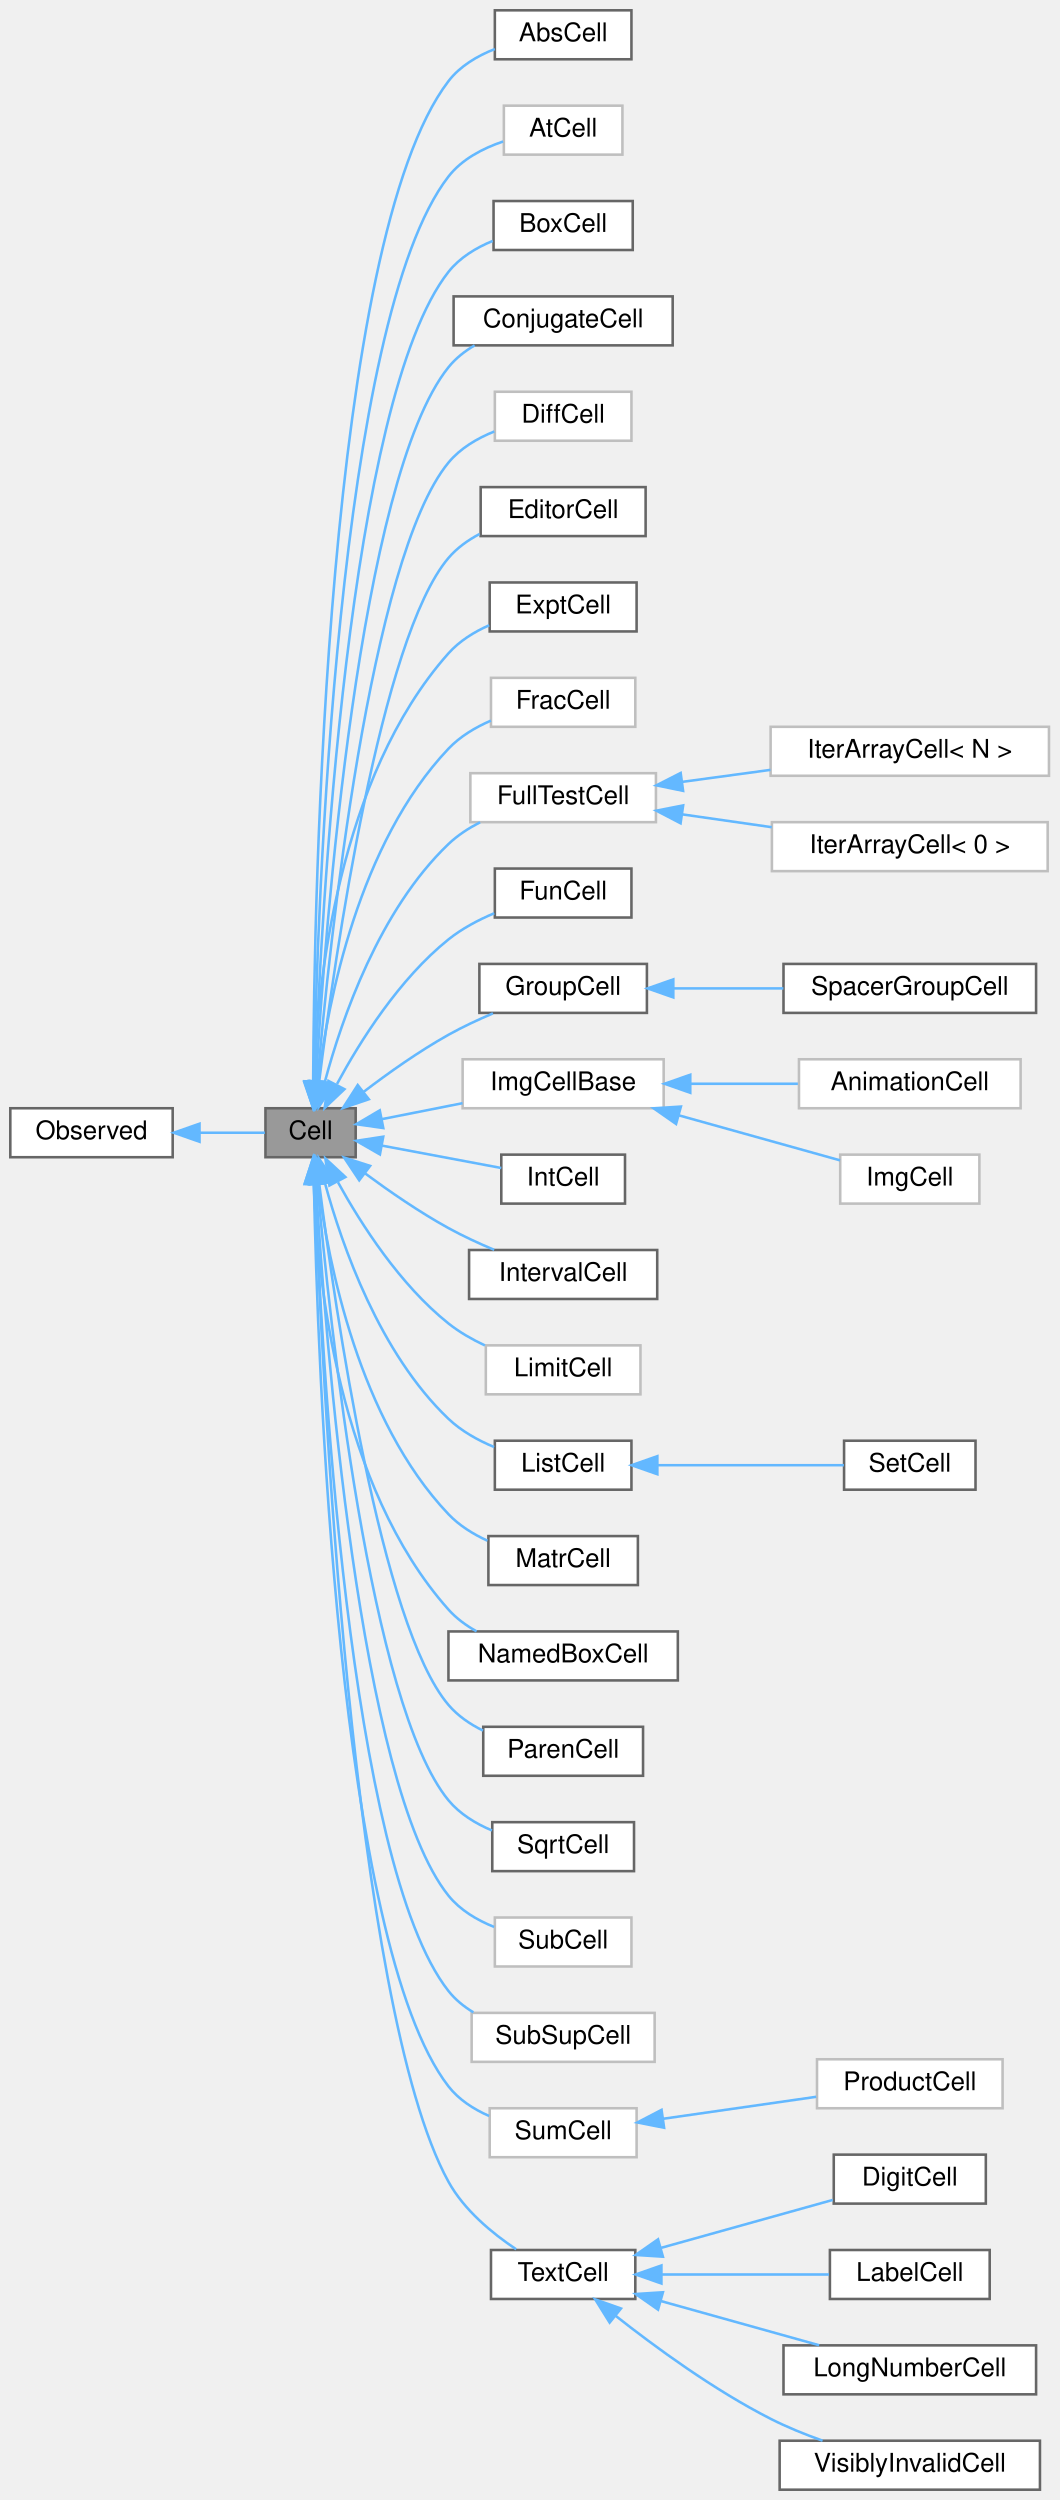
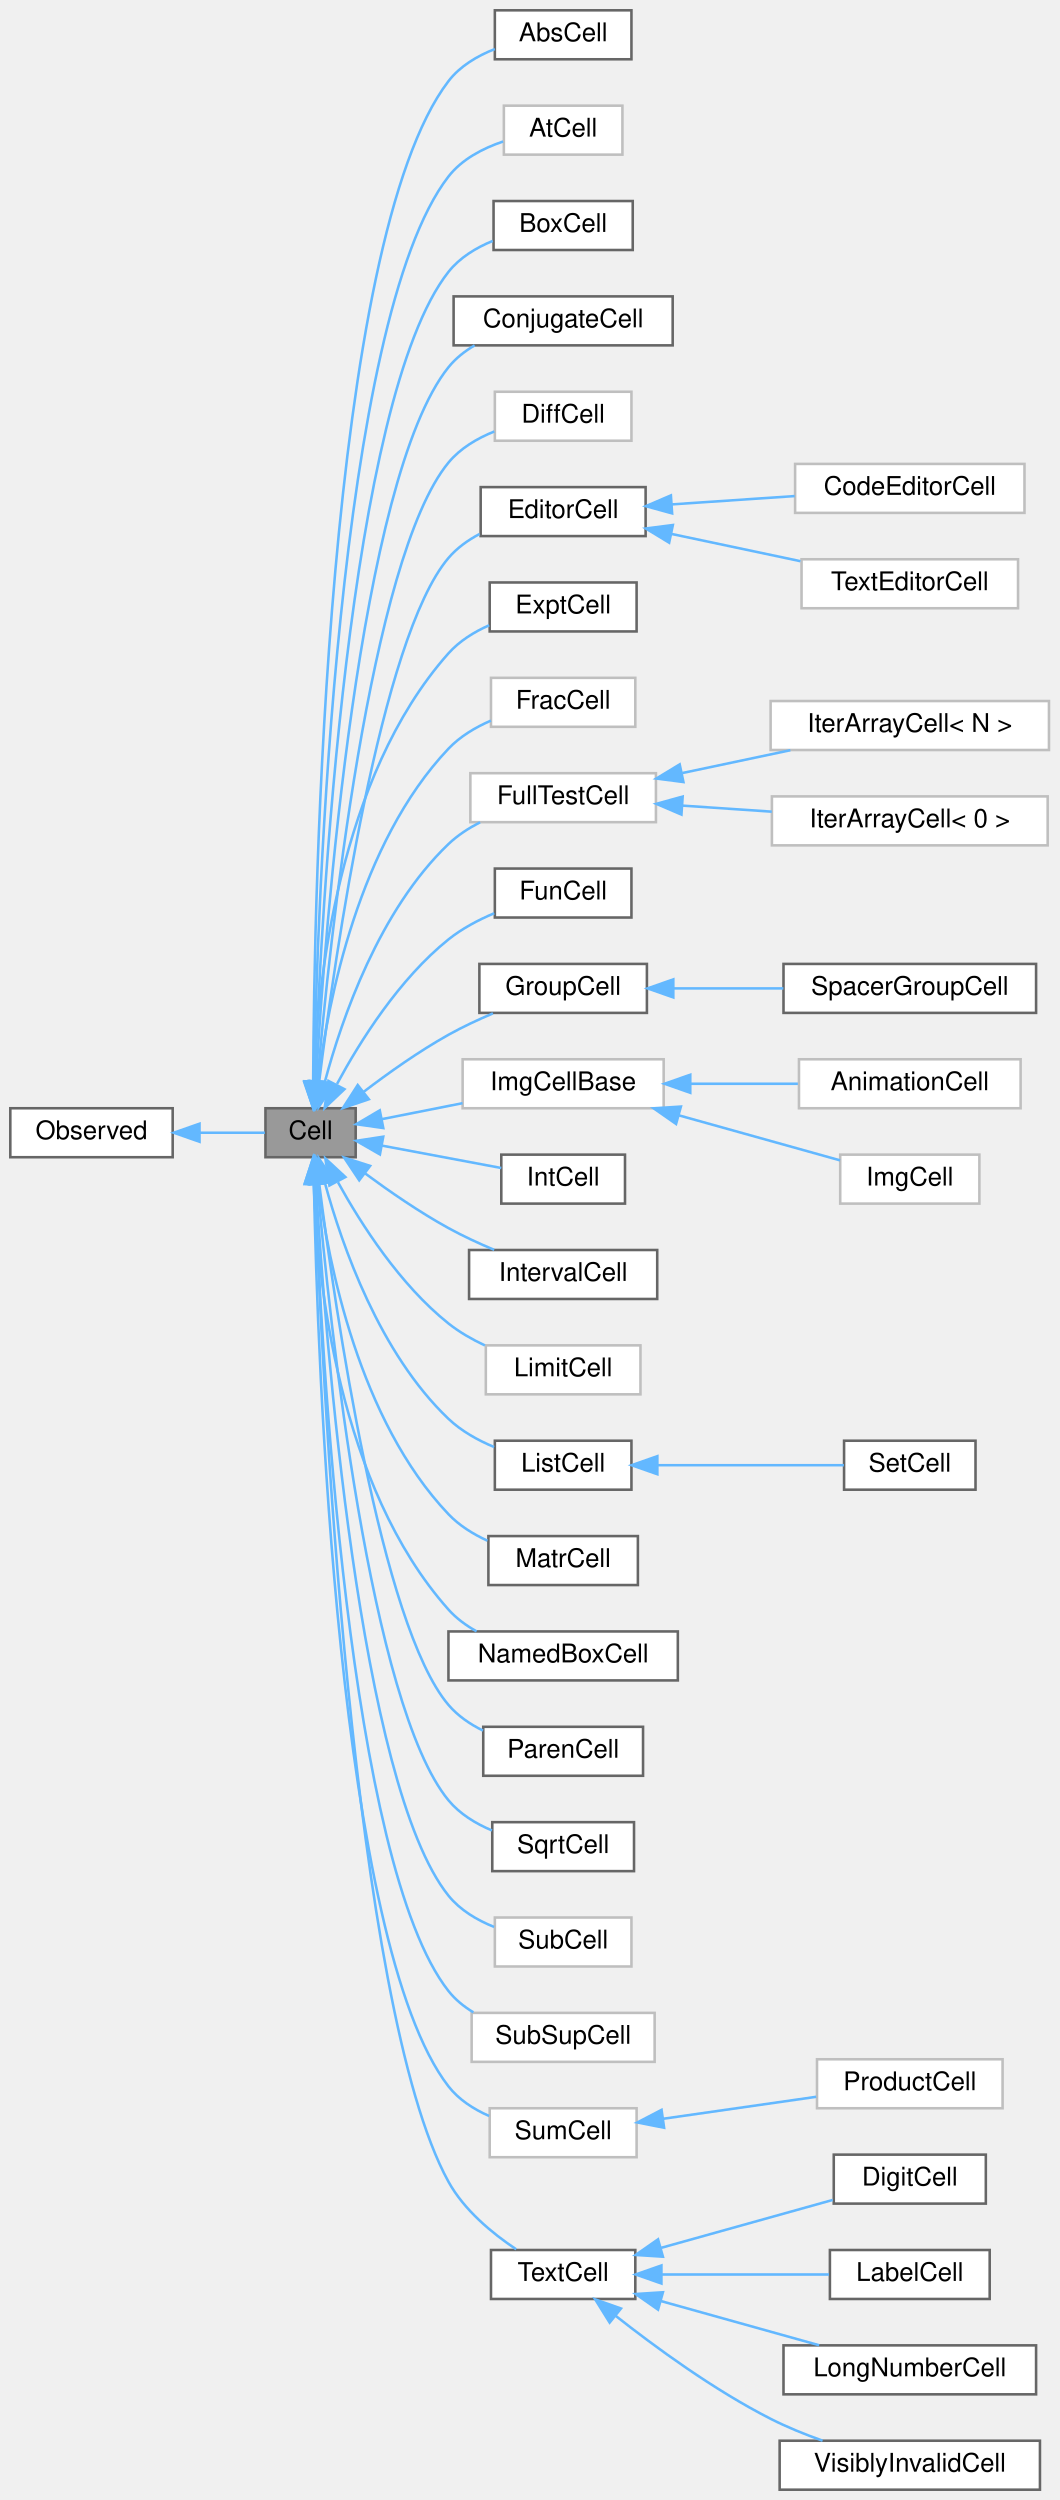
<svg xmlns="http://www.w3.org/2000/svg" xmlns:xlink="http://www.w3.org/1999/xlink" width="411pt" height="970pt" viewBox="0.00 0.00 411.00 970.00">
  <g id="graph0" class="graph" transform="scale(1 1) rotate(0) translate(4 966)">
    <g id="node1" class="node">
      <g id="a_node1">
        <a xlink:title="The base class all cell types the worksheet can consist of are derived from.">
          <polygon fill="#999999" stroke="#666666" points="134,-536 99,-536 99,-517 134,-517 134,-536" />
          <text text-anchor="middle" x="116.5" y="-524" font-family="Helvetica,sans-Serif" font-size="10.00">Cell</text>
        </a>
      </g>
    </g>
    <g id="node3" class="node">
      <g id="a_node3">
        <a xlink:href="classAbsCell.html" target="_top" xlink:title="A cell that represents an abs(x) block.">
          <polygon fill="white" stroke="#666666" points="241,-962 188,-962 188,-943 241,-943 241,-962" />
          <text text-anchor="middle" x="214.5" y="-950" font-family="Helvetica,sans-Serif" font-size="10.00">AbsCell</text>
        </a>
      </g>
    </g>
    <g id="edge2" class="edge">
      <path fill="none" stroke="#63b8ff" d="M117.5,-546.39C117.87,-619.54 122.62,-872.59 170,-934.5 174.47,-940.34 181.17,-944.3 187.99,-946.98" />
      <polygon fill="#63b8ff" stroke="#63b8ff" points="121,-546.24 117.47,-536.25 114,-546.26 121,-546.24" />
    </g>
    <g id="node4" class="node">
      <g id="a_node4">
        <a xlink:href="classAtCell.html" target="_top" xlink:title=" ">
          <polygon fill="white" stroke="#bfbfbf" points="237.5,-925 191.5,-925 191.5,-906 237.5,-906 237.5,-925" />
          <text text-anchor="middle" x="214.5" y="-913" font-family="Helvetica,sans-Serif" font-size="10.00">AtCell</text>
        </a>
      </g>
    </g>
    <g id="edge3" class="edge">
      <path fill="none" stroke="#63b8ff" d="M117.78,-546.32C119.14,-615.03 126.86,-841.86 170,-897.5 175.21,-904.22 183.36,-908.45 191.21,-911.1" />
      <polygon fill="#63b8ff" stroke="#63b8ff" points="121.28,-545.98 117.61,-536.05 114.28,-546.1 121.28,-545.98" />
    </g>
    <g id="node5" class="node">
      <g id="a_node5">
        <a xlink:href="classBoxCell.html" target="_top" xlink:title="A cell that represents a box(x) block.">
          <polygon fill="white" stroke="#666666" points="241.5,-888 187.5,-888 187.5,-869 241.5,-869 241.5,-888" />
          <text text-anchor="middle" x="214.5" y="-876" font-family="Helvetica,sans-Serif" font-size="10.00">BoxCell</text>
        </a>
      </g>
    </g>
    <g id="edge4" class="edge">
      <path fill="none" stroke="#63b8ff" d="M118.13,-546.38C120.54,-610.6 131.11,-811.12 170,-860.5 174.35,-866.02 180.69,-869.86 187.18,-872.53" />
      <polygon fill="#63b8ff" stroke="#63b8ff" points="121.62,-545.92 117.77,-536.05 114.62,-546.16 121.62,-545.92" />
    </g>
    <g id="node6" class="node">
      <g id="a_node6">
        <a xlink:href="classConjugateCell.html" target="_top" xlink:title="A cell that represents a conjugate(x) block.">
          <polygon fill="white" stroke="#666666" points="257,-851 172,-851 172,-832 257,-832 257,-851" />
          <text text-anchor="middle" x="214.5" y="-839" font-family="Helvetica,sans-Serif" font-size="10.00">ConjugateCell</text>
        </a>
      </g>
    </g>
    <g id="edge5" class="edge">
      <path fill="none" stroke="#63b8ff" d="M118.57,-546.47C122.12,-605.93 135.34,-780.35 170,-823.5 172.76,-826.94 176.3,-829.73 180.15,-831.99" />
      <polygon fill="#63b8ff" stroke="#63b8ff" points="122.05,-545.97 117.98,-536.18 115.06,-546.37 122.05,-545.97" />
    </g>
    <g id="node7" class="node">
      <g id="a_node7">
        <a xlink:href="classDiffCell.html" target="_top" xlink:title=" ">
          <polygon fill="white" stroke="#bfbfbf" points="241,-814 188,-814 188,-795 241,-795 241,-814" />
          <text text-anchor="middle" x="214.5" y="-802" font-family="Helvetica,sans-Serif" font-size="10.00">DiffCell</text>
        </a>
      </g>
    </g>
    <g id="edge6" class="edge">
      <path fill="none" stroke="#63b8ff" d="M119.09,-546.08C123.83,-600.05 139.46,-749.41 170,-786.5 174.57,-792.05 181.14,-795.91 187.79,-798.59" />
      <polygon fill="#63b8ff" stroke="#63b8ff" points="122.57,-545.76 118.24,-536.09 115.6,-546.35 122.57,-545.76" />
    </g>
    <g id="node8" class="node">
      <g id="a_node8">
        <a xlink:href="classEditorCell.html" target="_top" xlink:title="This class defines what the user sees as input cell.">
          <polygon fill="white" stroke="#666666" points="246.5,-777 182.5,-777 182.5,-758 246.5,-758 246.5,-777" />
          <text text-anchor="middle" x="214.5" y="-765" font-family="Helvetica,sans-Serif" font-size="10.00">EditorCell</text>
        </a>
      </g>
    </g>
    <g id="edge7" class="edge">
      <path fill="none" stroke="#63b8ff" d="M119.85,-546.44C125.96,-595.18 143.7,-718.58 170,-749.5 173.28,-753.36 177.53,-756.41 182.07,-758.81" />
      <polygon fill="#63b8ff" stroke="#63b8ff" points="123.29,-545.75 118.61,-536.25 116.35,-546.6 123.29,-545.75" />
    </g>
-     <g id="node9" class="node">
-       <g id="a_node9">
+     <g id="node11" class="node">
+       <g id="a_node11">
        <a xlink:href="classExptCell.html" target="_top" xlink:title="This cell represents a exp() or e^x-construct.">
          <polygon fill="white" stroke="#666666" points="243,-740 186,-740 186,-721 243,-721 243,-740" />
          <text text-anchor="middle" x="214.5" y="-728" font-family="Helvetica,sans-Serif" font-size="10.00">ExptCell</text>
        </a>
      </g>
    </g>
-     <g id="edge8" class="edge">
+     <g id="edge10" class="edge">
      <path fill="none" stroke="#63b8ff" d="M117.67,-546.46C119.05,-583.7 127.17,-664.32 170,-712.5 174.24,-717.26 179.93,-720.8 185.8,-723.4" />
      <polygon fill="#63b8ff" stroke="#63b8ff" points="121.17,-546.3 117.43,-536.38 114.17,-546.47 121.17,-546.3" />
    </g>
-     <g id="node10" class="node">
-       <g id="a_node10">
+     <g id="node12" class="node">
+       <g id="a_node12">
        <a xlink:href="classFracCell.html" target="_top" xlink:title=" ">
          <polygon fill="white" stroke="#bfbfbf" points="242.5,-703 186.5,-703 186.5,-684 242.5,-684 242.5,-703" />
          <text text-anchor="middle" x="214.5" y="-691" font-family="Helvetica,sans-Serif" font-size="10.00">FracCell</text>
        </a>
      </g>
    </g>
-     <g id="edge9" class="edge">
+     <g id="edge11" class="edge">
      <path fill="none" stroke="#63b8ff" d="M119.36,-546.35C123.3,-577.69 135.22,-638.8 170,-675.5 174.5,-680.25 180.43,-683.78 186.47,-686.4" />
      <polygon fill="#63b8ff" stroke="#63b8ff" points="122.82,-545.81 118.24,-536.26 115.87,-546.58 122.82,-545.81" />
    </g>
-     <g id="node11" class="node">
-       <g id="a_node11">
+     <g id="node13" class="node">
+       <g id="a_node13">
        <a xlink:href="classFullTestCell.html" target="_top" xlink:title=" ">
          <polygon fill="white" stroke="#bfbfbf" points="250.5,-666 178.5,-666 178.5,-647 250.5,-647 250.5,-666" />
          <text text-anchor="middle" x="214.5" y="-654" font-family="Helvetica,sans-Serif" font-size="10.00">FullTestCell</text>
        </a>
      </g>
    </g>
-     <g id="edge10" class="edge">
+     <g id="edge12" class="edge">
      <path fill="none" stroke="#63b8ff" d="M122.05,-546.28C128.67,-570.92 143.2,-612.9 170,-638.5 173.55,-641.89 177.82,-644.67 182.28,-646.96" />
      <polygon fill="#63b8ff" stroke="#63b8ff" points="125.38,-545.14 119.55,-536.3 118.59,-546.85 125.38,-545.14" />
    </g>
-     <g id="node14" class="node">
-       <g id="a_node14">
+     <g id="node16" class="node">
+       <g id="a_node16">
        <a xlink:href="classFunCell.html" target="_top" xlink:title="FunCell represents a maxima function no special visual representation exists for.">
          <polygon fill="white" stroke="#666666" points="241,-629 188,-629 188,-610 241,-610 241,-629" />
          <text text-anchor="middle" x="214.5" y="-617" font-family="Helvetica,sans-Serif" font-size="10.00">FunCell</text>
        </a>
      </g>
    </g>
-     <g id="edge13" class="edge">
+     <g id="edge15" class="edge">
      <path fill="none" stroke="#63b8ff" d="M126.76,-545.43C135.78,-562.14 150.91,-586.18 170,-601.5 175.23,-605.69 181.57,-609.05 187.77,-611.67" />
      <polygon fill="#63b8ff" stroke="#63b8ff" points="129.65,-543.39 121.96,-536.11 123.43,-546.6 129.65,-543.39" />
    </g>
-     <g id="node15" class="node">
-       <g id="a_node15">
+     <g id="node17" class="node">
+       <g id="a_node17">
        <a xlink:href="classGroupCell.html" target="_top" xlink:title="A cell grouping input (and, if there is one, also the output) cell to a foldable item.">
          <polygon fill="white" stroke="#666666" points="247,-592 182,-592 182,-573 247,-573 247,-592" />
          <text text-anchor="middle" x="214.5" y="-580" font-family="Helvetica,sans-Serif" font-size="10.00">GroupCell</text>
        </a>
      </g>
    </g>
-     <g id="edge14" class="edge">
+     <g id="edge16" class="edge">
      <path fill="none" stroke="#63b8ff" d="M137.11,-542.38C146.68,-549.68 158.57,-558.11 170,-564.5 175.42,-567.53 181.46,-570.35 187.27,-572.81" />
      <polygon fill="#63b8ff" stroke="#63b8ff" points="139.1,-539.49 129.06,-536.09 134.79,-545 139.1,-539.49" />
    </g>
-     <g id="node17" class="node">
-       <g id="a_node17">
+     <g id="node19" class="node">
+       <g id="a_node19">
        <a xlink:href="classImgCellBase.html" target="_top" xlink:title=" ">
          <polygon fill="white" stroke="#bfbfbf" points="253.5,-555 175.5,-555 175.5,-536 253.5,-536 253.5,-555" />
          <text text-anchor="middle" x="214.5" y="-543" font-family="Helvetica,sans-Serif" font-size="10.00">ImgCellBase</text>
        </a>
      </g>
    </g>
-     <g id="edge16" class="edge">
+     <g id="edge18" class="edge">
      <path fill="none" stroke="#63b8ff" d="M144.08,-531.76C153.78,-533.68 164.96,-535.89 175.47,-537.97" />
      <polygon fill="#63b8ff" stroke="#63b8ff" points="144.71,-528.32 134.22,-529.81 143.35,-535.18 144.71,-528.32" />
    </g>
-     <g id="node20" class="node">
-       <g id="a_node20">
+     <g id="node22" class="node">
+       <g id="a_node22">
        <a xlink:href="classIntCell.html" target="_top" xlink:title="This class represents an integral.">
          <polygon fill="white" stroke="#666666" points="238.5,-518 190.5,-518 190.5,-499 238.5,-499 238.5,-518" />
          <text text-anchor="middle" x="214.5" y="-506" font-family="Helvetica,sans-Serif" font-size="10.00">IntCell</text>
        </a>
      </g>
    </g>
-     <g id="edge19" class="edge">
+     <g id="edge21" class="edge">
      <path fill="none" stroke="#63b8ff" d="M144.14,-521.51C158.7,-518.78 176.55,-515.43 190.5,-512.81" />
      <polygon fill="#63b8ff" stroke="#63b8ff" points="143.41,-518.08 134.22,-523.36 144.7,-524.96 143.41,-518.08" />
    </g>
-     <g id="node21" class="node">
-       <g id="a_node21">
+     <g id="node23" class="node">
+       <g id="a_node23">
        <a xlink:href="classIntervalCell.html" target="_top" xlink:title="The class that represents parenthesis that are wrapped around text.">
          <polygon fill="white" stroke="#666666" points="251,-481 178,-481 178,-462 251,-462 251,-481" />
          <text text-anchor="middle" x="214.5" y="-469" font-family="Helvetica,sans-Serif" font-size="10.00">IntervalCell</text>
        </a>
      </g>
    </g>
-     <g id="edge20" class="edge">
+     <g id="edge22" class="edge">
      <path fill="none" stroke="#63b8ff" d="M137.55,-510.79C147.06,-503.76 158.78,-495.67 170,-489.5 175.59,-486.43 181.8,-483.55 187.75,-481.05" />
      <polygon fill="#63b8ff" stroke="#63b8ff" points="135.38,-508.05 129.51,-516.87 139.6,-513.63 135.38,-508.05" />
    </g>
-     <g id="node22" class="node">
-       <g id="a_node22">
+     <g id="node24" class="node">
+       <g id="a_node24">
        <a xlink:href="classLimitCell.html" target="_top" xlink:title=" ">
          <polygon fill="white" stroke="#bfbfbf" points="244.5,-444 184.5,-444 184.5,-425 244.5,-425 244.5,-444" />
          <text text-anchor="middle" x="214.5" y="-432" font-family="Helvetica,sans-Serif" font-size="10.00">LimitCell</text>
        </a>
      </g>
    </g>
-     <g id="edge21" class="edge">
+     <g id="edge23" class="edge">
      <path fill="none" stroke="#63b8ff" d="M127.12,-507.3C136.21,-490.83 151.23,-467.46 170,-452.5 174.22,-449.14 179.15,-446.31 184.15,-443.97" />
      <polygon fill="#63b8ff" stroke="#63b8ff" points="123.82,-506.04 122.24,-516.52 130.01,-509.31 123.82,-506.04" />
    </g>
-     <g id="node23" class="node">
-       <g id="a_node23">
+     <g id="node25" class="node">
+       <g id="a_node25">
        <a xlink:href="classListCell.html" target="_top" xlink:title="The class that represents parenthesis that are wrapped around text.">
          <polygon fill="white" stroke="#666666" points="241,-407 188,-407 188,-388 241,-388 241,-407" />
          <text text-anchor="middle" x="214.5" y="-395" font-family="Helvetica,sans-Serif" font-size="10.00">ListCell</text>
        </a>
      </g>
    </g>
-     <g id="edge22" class="edge">
+     <g id="edge24" class="edge">
      <path fill="none" stroke="#63b8ff" d="M122.1,-506.9C128.77,-482.47 143.35,-440.86 170,-415.5 174.97,-410.77 181.37,-407.2 187.71,-404.55" />
      <polygon fill="#63b8ff" stroke="#63b8ff" points="118.66,-506.24 119.58,-516.79 125.44,-507.97 118.66,-506.24" />
    </g>
-     <g id="node25" class="node">
-       <g id="a_node25">
+     <g id="node27" class="node">
+       <g id="a_node27">
        <a xlink:href="classMatrCell.html" target="_top" xlink:title="A Cell that displays a matrix.">
          <polygon fill="white" stroke="#666666" points="243.5,-370 185.5,-370 185.5,-351 243.5,-351 243.5,-370" />
          <text text-anchor="middle" x="214.5" y="-358" font-family="Helvetica,sans-Serif" font-size="10.00">MatrCell</text>
        </a>
      </g>
    </g>
-     <g id="edge24" class="edge">
+     <g id="edge26" class="edge">
      <path fill="none" stroke="#63b8ff" d="M119.4,-506.78C123.4,-475.65 135.39,-414.94 170,-378.5 174.17,-374.11 179.56,-370.76 185.12,-368.21" />
      <polygon fill="#63b8ff" stroke="#63b8ff" points="115.91,-506.48 118.26,-516.81 122.87,-507.27 115.91,-506.48" />
    </g>
-     <g id="node26" class="node">
-       <g id="a_node26">
+     <g id="node28" class="node">
+       <g id="a_node28">
        <a xlink:href="classNamedBoxCell.html" target="_top" xlink:title="A cell that represents a box(x) block.">
          <polygon fill="white" stroke="#666666" points="259,-333 170,-333 170,-314 259,-314 259,-333" />
          <text text-anchor="middle" x="214.5" y="-321" font-family="Helvetica,sans-Serif" font-size="10.00">NamedBoxCell</text>
        </a>
      </g>
    </g>
-     <g id="edge25" class="edge">
+     <g id="edge27" class="edge">
      <path fill="none" stroke="#63b8ff" d="M117.71,-506.64C119.14,-469.6 127.35,-389.41 170,-341.5 173.04,-338.08 176.84,-335.3 180.91,-333.03" />
      <polygon fill="#63b8ff" stroke="#63b8ff" points="114.21,-506.58 117.45,-516.67 121.21,-506.76 114.21,-506.58" />
    </g>
-     <g id="node27" class="node">
-       <g id="a_node27">
+     <g id="node29" class="node">
+       <g id="a_node29">
        <a xlink:href="classParenCell.html" target="_top" xlink:title="The class that represents parenthesis that are wrapped around text.">
          <polygon fill="white" stroke="#666666" points="245.5,-296 183.5,-296 183.5,-277 245.5,-277 245.5,-296" />
          <text text-anchor="middle" x="214.5" y="-284" font-family="Helvetica,sans-Serif" font-size="10.00">ParenCell</text>
        </a>
      </g>
    </g>
-     <g id="edge26" class="edge">
+     <g id="edge28" class="edge">
      <path fill="none" stroke="#63b8ff" d="M119.86,-506.65C126,-458.13 143.79,-335.28 170,-304.5 173.6,-300.27 178.36,-297.01 183.41,-294.52" />
      <polygon fill="#63b8ff" stroke="#63b8ff" points="116.36,-506.44 118.62,-516.79 123.31,-507.3 116.36,-506.44" />
    </g>
-     <g id="node28" class="node">
-       <g id="a_node28">
+     <g id="node30" class="node">
+       <g id="a_node30">
        <a xlink:href="classSqrtCell.html" target="_top" xlink:title="This class represents a square root.">
          <polygon fill="white" stroke="#666666" points="242,-259 187,-259 187,-240 242,-240 242,-259" />
          <text text-anchor="middle" x="214.5" y="-247" font-family="Helvetica,sans-Serif" font-size="10.00">SqrtCell</text>
        </a>
      </g>
    </g>
-     <g id="edge27" class="edge">
+     <g id="edge29" class="edge">
      <path fill="none" stroke="#63b8ff" d="M119.13,-506.65C123.93,-452.6 139.62,-304.36 170,-267.5 174.37,-262.2 180.55,-258.44 186.89,-255.78" />
      <polygon fill="#63b8ff" stroke="#63b8ff" points="115.61,-506.69 118.25,-516.95 122.59,-507.29 115.61,-506.69" />
    </g>
-     <g id="node29" class="node">
-       <g id="a_node29">
+     <g id="node31" class="node">
+       <g id="a_node31">
        <a xlink:href="classSubCell.html" target="_top" xlink:title=" ">
          <polygon fill="white" stroke="#bfbfbf" points="241,-222 188,-222 188,-203 241,-203 241,-222" />
          <text text-anchor="middle" x="214.5" y="-210" font-family="Helvetica,sans-Serif" font-size="10.00">SubCell</text>
        </a>
      </g>
    </g>
-     <g id="edge28" class="edge">
+     <g id="edge30" class="edge">
      <path fill="none" stroke="#63b8ff" d="M118.58,-506.6C122.16,-447.34 135.44,-273.5 170,-230.5 174.51,-224.89 181.05,-221.02 187.71,-218.34" />
      <polygon fill="#63b8ff" stroke="#63b8ff" points="115.07,-506.67 117.99,-516.85 122.06,-507.07 115.07,-506.67" />
    </g>
-     <g id="node30" class="node">
-       <g id="a_node30">
+     <g id="node32" class="node">
+       <g id="a_node32">
        <a xlink:href="classSubSupCell.html" target="_top" xlink:title=" ">
          <polygon fill="white" stroke="#bfbfbf" points="250,-185 179,-185 179,-166 250,-166 250,-185" />
          <text text-anchor="middle" x="214.5" y="-173" font-family="Helvetica,sans-Serif" font-size="10.00">SubSupCell</text>
        </a>
      </g>
    </g>
-     <g id="edge29" class="edge">
+     <g id="edge31" class="edge">
      <path fill="none" stroke="#63b8ff" d="M118.14,-506.68C120.58,-442.65 131.21,-242.73 170,-193.5 172.63,-190.16 175.99,-187.44 179.67,-185.21" />
      <polygon fill="#63b8ff" stroke="#63b8ff" points="114.63,-506.86 117.78,-516.98 121.63,-507.11 114.63,-506.86" />
    </g>
-     <g id="node31" class="node">
-       <g id="a_node31">
+     <g id="node33" class="node">
+       <g id="a_node33">
        <a xlink:href="classSumCell.html" target="_top" xlink:title=" ">
          <polygon fill="white" stroke="#bfbfbf" points="243,-148 186,-148 186,-129 243,-129 243,-148" />
          <text text-anchor="middle" x="214.5" y="-136" font-family="Helvetica,sans-Serif" font-size="10.00">SumCell</text>
        </a>
      </g>
    </g>
-     <g id="edge30" class="edge">
+     <g id="edge32" class="edge">
      <path fill="none" stroke="#63b8ff" d="M117.79,-506.73C119.17,-438.21 126.96,-211.99 170,-156.5 174.01,-151.33 179.76,-147.64 185.77,-145" />
      <polygon fill="#63b8ff" stroke="#63b8ff" points="114.29,-506.92 117.61,-516.98 121.29,-507.04 114.29,-506.92" />
    </g>
-     <g id="node33" class="node">
-       <g id="a_node33">
+     <g id="node35" class="node">
+       <g id="a_node35">
        <a xlink:href="classTextCell.html" target="_top" xlink:title="A Text cell.">
          <polygon fill="white" stroke="#666666" points="242.5,-93 186.5,-93 186.5,-74 242.5,-74 242.5,-93" />
          <text text-anchor="middle" x="214.5" y="-81" font-family="Helvetica,sans-Serif" font-size="10.00">TextCell</text>
        </a>
      </g>
    </g>
-     <g id="edge32" class="edge">
+     <g id="edge34" class="edge">
      <path fill="none" stroke="#63b8ff" d="M118.15,-506.63C120.81,-434.54 132.53,-187.47 170,-119.5 176.06,-108.51 186.93,-99.51 196.29,-93.26" />
      <polygon fill="#63b8ff" stroke="#63b8ff" points="114.64,-506.86 117.79,-516.98 121.64,-507.11 114.64,-506.86" />
    </g>
    <g id="node2" class="node">
      <g id="a_node2">
        <a xlink:href="classObserved.html" target="_top" xlink:title="Objects deriving from this class can be observed by the CellPtr.">
          <polygon fill="white" stroke="#666666" points="63,-536 0,-536 0,-517 63,-517 63,-536" />
          <text text-anchor="middle" x="31.5" y="-524" font-family="Helvetica,sans-Serif" font-size="10.00">Observed</text>
        </a>
      </g>
    </g>
    <g id="edge1" class="edge">
      <path fill="none" stroke="#63b8ff" d="M73.43,-526.5C82.4,-526.5 91.41,-526.5 98.77,-526.5" />
      <polygon fill="#63b8ff" stroke="#63b8ff" points="73.41,-523 63.41,-526.5 73.41,-530 73.41,-523" />
    </g>
-     <g id="node12" class="node">
-       <g id="a_node12">
+     <g id="node9" class="node">
+       <g id="a_node9">
+         <a xlink:href="classCodeEditorCell.html" target="_top" xlink:title=" ">
+           <polygon fill="white" stroke="#bfbfbf" points="393.5,-786 304.5,-786 304.5,-767 393.5,-767 393.5,-786" />
+           <text text-anchor="middle" x="349" y="-774" font-family="Helvetica,sans-Serif" font-size="10.00">CodeEditorCell</text>
+         </a>
+       </g>
+     </g>
+     <g id="edge8" class="edge">
+       <path fill="none" stroke="#63b8ff" d="M256.67,-770.3C271.81,-771.32 288.99,-772.49 304.34,-773.53" />
+       <polygon fill="#63b8ff" stroke="#63b8ff" points="256.78,-766.8 246.57,-769.61 256.31,-773.78 256.78,-766.8" />
+     </g>
+     <g id="node10" class="node">
+       <g id="a_node10">
+         <a xlink:href="classTextEditorCell.html" target="_top" xlink:title=" ">
+           <polygon fill="white" stroke="#bfbfbf" points="391,-749 307,-749 307,-730 391,-730 391,-749" />
+           <text text-anchor="middle" x="349" y="-737" font-family="Helvetica,sans-Serif" font-size="10.00">TextEditorCell</text>
+         </a>
+       </g>
+     </g>
+     <g id="edge9" class="edge">
+       <path fill="none" stroke="#63b8ff" d="M256.63,-758.81C272.52,-755.45 290.68,-751.61 306.59,-748.25" />
+       <polygon fill="#63b8ff" stroke="#63b8ff" points="255.63,-755.44 246.57,-760.94 257.07,-762.29 255.63,-755.44" />
+     </g>
+     <g id="node14" class="node">
+       <g id="a_node14">
        <a xlink:href="classIterArrayCell.html" target="_top" xlink:title=" ">
-           <polygon fill="white" stroke="#bfbfbf" points="403,-684 295,-684 295,-665 403,-665 403,-684" />
-           <text text-anchor="middle" x="349" y="-672" font-family="Helvetica,sans-Serif" font-size="10.00">IterArrayCell&lt; N &gt;</text>
-         </a>
-       </g>
-     </g>
-     <g id="edge11" class="edge">
-       <path fill="none" stroke="#63b8ff" d="M260.87,-662.66C271.84,-664.15 283.66,-665.76 294.94,-667.29" />
-       <polygon fill="#63b8ff" stroke="#63b8ff" points="261.04,-659.15 250.66,-661.28 260.1,-666.09 261.04,-659.15" />
-     </g>
-     <g id="node13" class="node">
-       <g id="a_node13">
+           <polygon fill="white" stroke="#bfbfbf" points="403,-694 295,-694 295,-675 403,-675 403,-694" />
+           <text text-anchor="middle" x="349" y="-682" font-family="Helvetica,sans-Serif" font-size="10.00">IterArrayCell&lt; N &gt;</text>
+         </a>
+       </g>
+     </g>
+     <g id="edge13" class="edge">
+       <path fill="none" stroke="#63b8ff" d="M260.72,-666.06C274.26,-668.92 289.12,-672.06 302.67,-674.92" />
+       <polygon fill="#63b8ff" stroke="#63b8ff" points="261.17,-662.57 250.66,-663.93 259.72,-669.42 261.17,-662.57" />
+     </g>
+     <g id="node15" class="node">
+       <g id="a_node15">
        <a xlink:href="classIterArrayCell_3_010_01_4.html" target="_top" xlink:title=" ">
-           <polygon fill="white" stroke="#bfbfbf" points="402.5,-647 295.5,-647 295.5,-628 402.5,-628 402.5,-647" />
-           <text text-anchor="middle" x="349" y="-635" font-family="Helvetica,sans-Serif" font-size="10.00">IterArrayCell&lt; 0 &gt;</text>
-         </a>
-       </g>
-     </g>
-     <g id="edge12" class="edge">
-       <path fill="none" stroke="#63b8ff" d="M260.65,-650.03C271.84,-648.42 283.93,-646.69 295.45,-645.04" />
-       <polygon fill="#63b8ff" stroke="#63b8ff" points="260.06,-646.57 250.66,-651.46 261.06,-653.5 260.06,-646.57" />
-     </g>
-     <g id="node16" class="node">
-       <g id="a_node16">
+           <polygon fill="white" stroke="#bfbfbf" points="402.5,-657 295.5,-657 295.5,-638 402.5,-638 402.5,-657" />
+           <text text-anchor="middle" x="349" y="-645" font-family="Helvetica,sans-Serif" font-size="10.00">IterArrayCell&lt; 0 &gt;</text>
+         </a>
+       </g>
+     </g>
+     <g id="edge14" class="edge">
+       <path fill="none" stroke="#63b8ff" d="M260.65,-653.43C271.84,-652.67 283.93,-651.85 295.45,-651.07" />
+       <polygon fill="#63b8ff" stroke="#63b8ff" points="260.4,-649.94 250.66,-654.11 260.87,-656.93 260.4,-649.94" />
+     </g>
+     <g id="node18" class="node">
+       <g id="a_node18">
        <a xlink:href="classSpacerGroupCell.html" target="_top" xlink:title="A specialized GroupCell that provides empty vertical space for alignment.">
          <polygon fill="white" stroke="#666666" points="398,-592 300,-592 300,-573 398,-573 398,-592" />
          <text text-anchor="middle" x="349" y="-580" font-family="Helvetica,sans-Serif" font-size="10.00">SpacerGroupCell</text>
        </a>
      </g>
    </g>
-     <g id="edge15" class="edge">
+     <g id="edge17" class="edge">
      <path fill="none" stroke="#63b8ff" d="M257.25,-582.5C270.81,-582.5 285.96,-582.5 299.95,-582.5" />
      <polygon fill="#63b8ff" stroke="#63b8ff" points="257.24,-579 247.24,-582.5 257.24,-586 257.24,-579" />
    </g>
-     <g id="node18" class="node">
-       <g id="a_node18">
+     <g id="node20" class="node">
+       <g id="a_node20">
        <a xlink:href="classAnimationCell.html" target="_top" xlink:title=" ">
          <polygon fill="white" stroke="#bfbfbf" points="392,-555 306,-555 306,-536 392,-536 392,-555" />
          <text text-anchor="middle" x="349" y="-543" font-family="Helvetica,sans-Serif" font-size="10.00">AnimationCell</text>
        </a>
      </g>
    </g>
-     <g id="edge17" class="edge">
+     <g id="edge19" class="edge">
      <path fill="none" stroke="#63b8ff" d="M263.99,-545.5C277.62,-545.5 292.34,-545.5 305.58,-545.5" />
      <polygon fill="#63b8ff" stroke="#63b8ff" points="263.82,-542 253.82,-545.5 263.82,-549 263.82,-542" />
    </g>
-     <g id="node19" class="node">
-       <g id="a_node19">
+     <g id="node21" class="node">
+       <g id="a_node21">
        <a xlink:href="classImgCell.html" target="_top" xlink:title=" ">
          <polygon fill="white" stroke="#bfbfbf" points="376,-518 322,-518 322,-499 376,-499 376,-518" />
          <text text-anchor="middle" x="349" y="-506" font-family="Helvetica,sans-Serif" font-size="10.00">ImgCell</text>
        </a>
      </g>
    </g>
-     <g id="edge18" class="edge">
+     <g id="edge20" class="edge">
      <path fill="none" stroke="#63b8ff" d="M259.48,-533.22C280.18,-527.44 304.17,-520.74 321.94,-515.78" />
      <polygon fill="#63b8ff" stroke="#63b8ff" points="258.31,-529.91 249.62,-535.97 260.19,-536.65 258.31,-529.91" />
    </g>
-     <g id="node24" class="node">
-       <g id="a_node24">
+     <g id="node26" class="node">
+       <g id="a_node26">
        <a xlink:href="classSetCell.html" target="_top" xlink:title="The class that represents parenthesis that are wrapped around text.">
          <polygon fill="white" stroke="#666666" points="374.5,-407 323.5,-407 323.5,-388 374.5,-388 374.5,-407" />
          <text text-anchor="middle" x="349" y="-395" font-family="Helvetica,sans-Serif" font-size="10.00">SetCell</text>
        </a>
      </g>
    </g>
-     <g id="edge23" class="edge">
+     <g id="edge25" class="edge">
      <path fill="none" stroke="#63b8ff" d="M251.07,-397.5C273.95,-397.5 303.1,-397.5 323.43,-397.5" />
      <polygon fill="#63b8ff" stroke="#63b8ff" points="251.05,-394 241.05,-397.5 251.05,-401 251.05,-394" />
    </g>
-     <g id="node32" class="node">
-       <g id="a_node32">
+     <g id="node34" class="node">
+       <g id="a_node34">
        <a xlink:href="classProductCell.html" target="_top" xlink:title=" ">
          <polygon fill="white" stroke="#bfbfbf" points="385,-167 313,-167 313,-148 385,-148 385,-167" />
          <text text-anchor="middle" x="349" y="-155" font-family="Helvetica,sans-Serif" font-size="10.00">ProductCell</text>
        </a>
      </g>
    </g>
-     <g id="edge31" class="edge">
+     <g id="edge33" class="edge">
      <path fill="none" stroke="#63b8ff" d="M253.22,-143.91C271.91,-146.59 294.34,-149.8 312.68,-152.44" />
      <polygon fill="#63b8ff" stroke="#63b8ff" points="253.67,-140.44 243.28,-142.48 252.68,-147.37 253.67,-140.44" />
    </g>
-     <g id="node34" class="node">
-       <g id="a_node34">
+     <g id="node36" class="node">
+       <g id="a_node36">
        <a xlink:href="classDigitCell.html" target="_top" xlink:title="A Text cell that display a digit of a more-than-one-line-wide number.">
          <polygon fill="white" stroke="#666666" points="378.5,-130 319.5,-130 319.5,-111 378.5,-111 378.5,-130" />
          <text text-anchor="middle" x="349" y="-118" font-family="Helvetica,sans-Serif" font-size="10.00">DigitCell</text>
        </a>
      </g>
    </g>
-     <g id="edge33" class="edge">
+     <g id="edge35" class="edge">
      <path fill="none" stroke="#63b8ff" d="M252.52,-93.84C273.56,-99.71 299.53,-106.96 319.07,-112.42" />
      <polygon fill="#63b8ff" stroke="#63b8ff" points="253.21,-90.4 242.63,-91.08 251.32,-97.14 253.21,-90.4" />
    </g>
-     <g id="node35" class="node">
-       <g id="a_node35">
+     <g id="node37" class="node">
+       <g id="a_node37">
        <a xlink:href="classLabelCell.html" target="_top" xlink:title="A label cell.">
          <polygon fill="white" stroke="#666666" points="380,-93 318,-93 318,-74 380,-74 380,-93" />
          <text text-anchor="middle" x="349" y="-81" font-family="Helvetica,sans-Serif" font-size="10.00">LabelCell</text>
        </a>
      </g>
    </g>
-     <g id="edge34" class="edge">
+     <g id="edge36" class="edge">
      <path fill="none" stroke="#63b8ff" d="M252.87,-83.5C273.35,-83.5 298.41,-83.5 317.66,-83.5" />
      <polygon fill="#63b8ff" stroke="#63b8ff" points="252.63,-80 242.63,-83.5 252.63,-87 252.63,-80" />
    </g>
-     <g id="node36" class="node">
-       <g id="a_node36">
+     <g id="node38" class="node">
+       <g id="a_node38">
        <a xlink:href="classLongNumberCell.html" target="_top" xlink:title="A cell containing a long number.">
          <polygon fill="white" stroke="#666666" points="398,-56 300,-56 300,-37 398,-37 398,-56" />
          <text text-anchor="middle" x="349" y="-44" font-family="Helvetica,sans-Serif" font-size="10.00">LongNumberCell</text>
        </a>
      </g>
    </g>
-     <g id="edge35" class="edge">
+     <g id="edge37" class="edge">
      <path fill="none" stroke="#63b8ff" d="M252.28,-73.23C271.53,-67.85 294.96,-61.31 313.82,-56.04" />
      <polygon fill="#63b8ff" stroke="#63b8ff" points="251.32,-69.86 242.63,-75.92 253.21,-76.6 251.32,-69.86" />
    </g>
-     <g id="node37" class="node">
-       <g id="a_node37">
+     <g id="node39" class="node">
+       <g id="a_node39">
        <a xlink:href="classVisiblyInvalidCell.html" target="_top" xlink:title="A visibly invalid cell.">
          <polygon fill="white" stroke="#666666" points="399.5,-19 298.5,-19 298.5,0 399.5,0 399.5,-19" />
          <text text-anchor="middle" x="349" y="-7" font-family="Helvetica,sans-Serif" font-size="10.00">VisiblyInvalidCell</text>
        </a>
      </g>
    </g>
-     <g id="edge36" class="edge">
+     <g id="edge38" class="edge">
      <path fill="none" stroke="#63b8ff" d="M234.76,-67.55C250.27,-55.31 273.03,-38.67 295,-27.5 301.32,-24.28 308.35,-21.44 315.16,-19.01" />
      <polygon fill="#63b8ff" stroke="#63b8ff" points="232.54,-64.84 226.94,-73.83 236.93,-70.3 232.54,-64.84" />
    </g>
  </g>
</svg>
